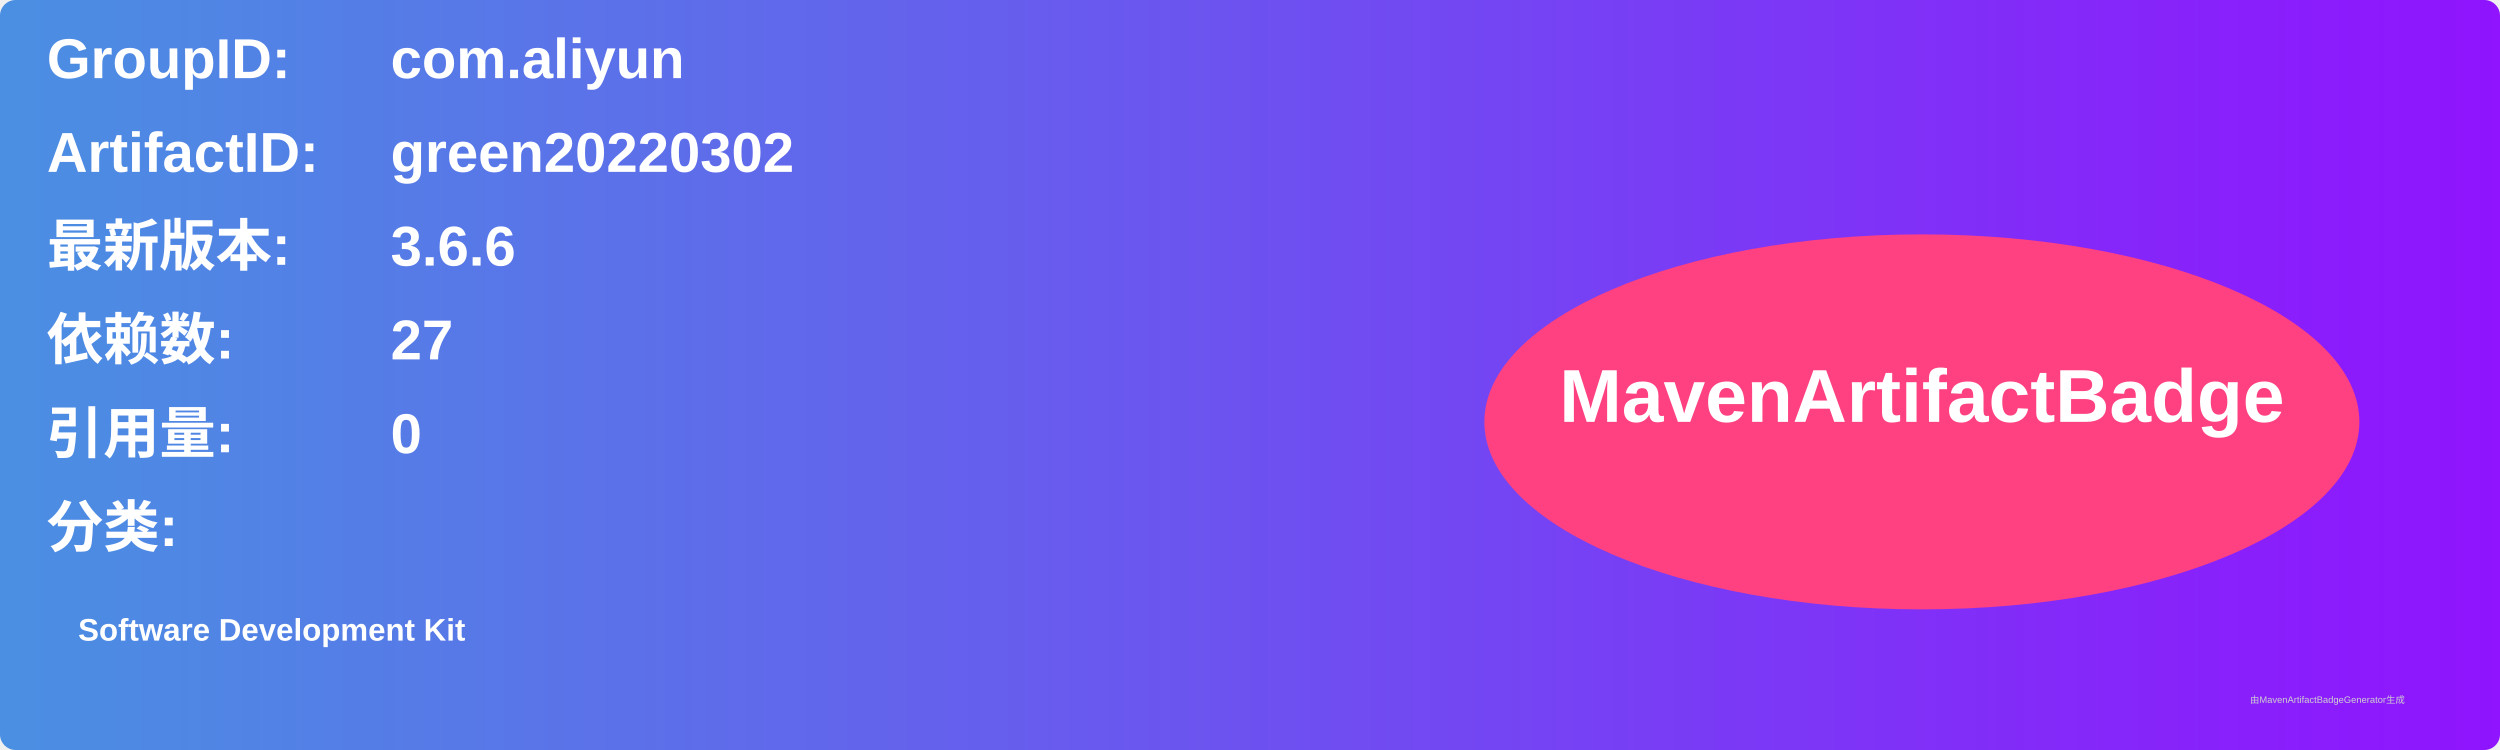
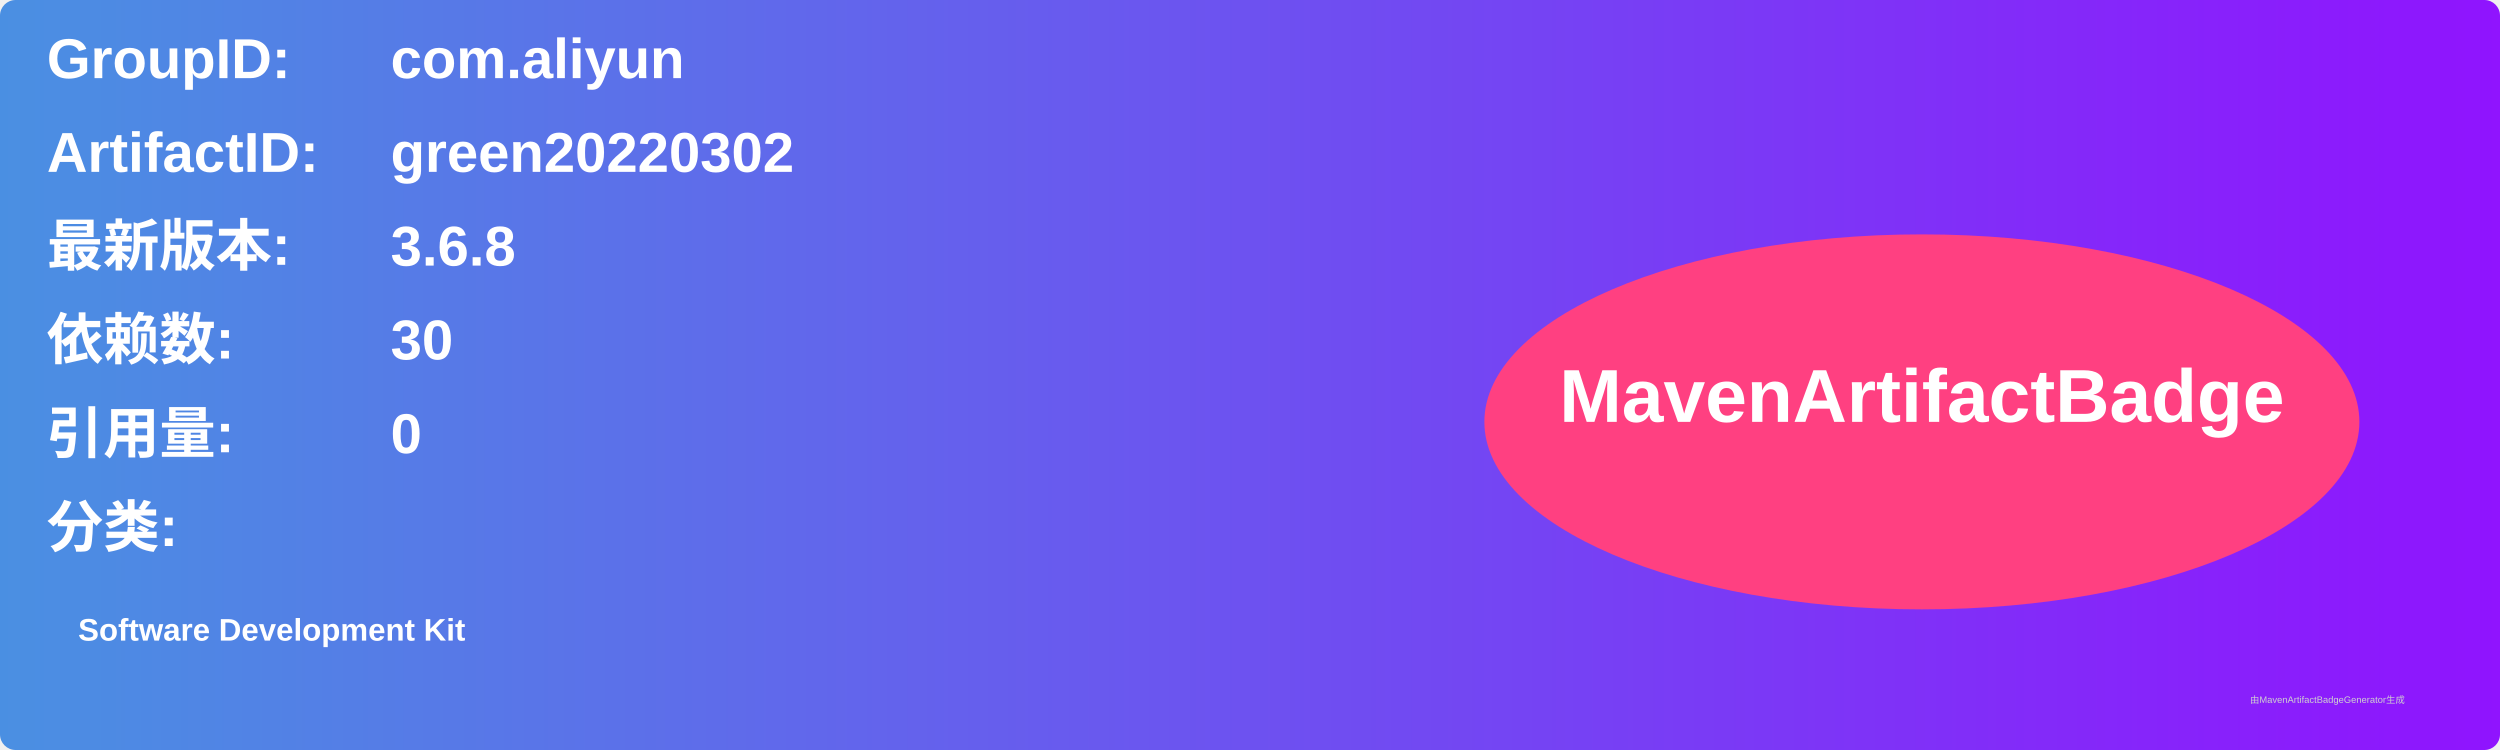
<svg xmlns="http://www.w3.org/2000/svg" width="800" height="240" viewBox="0 0 800 240">
  <linearGradient id="grad" x1="0%" y1="0%" x2="100%" y2="0%">
    <stop offset="0%" stop-color="#4a90e2" />
    <stop offset="100%" stop-color="#9013fe" />
  </linearGradient>
  <rect width="100%" height="100%" rx="5" ry="5" fill="url(#grad)" />
  <g transform="translate(15, 15)">
    <text x="0" y="10" font-family="Arial" font-size="18" fill="white" font-weight="bold" width="260">GroupID:</text>
    <text x="110" y="10" font-family="Arial" font-size="18" fill="white" font-weight="bold" width="460">com.aliyun</text>
    <text x="0" y="40" font-family="Arial" font-size="18" fill="white" font-weight="bold" width="260">ArtifactID:</text>
    <text x="110" y="40" font-family="Arial" font-size="18" fill="white" font-weight="bold" width="460">green20220302</text>
    <text x="0" y="70" font-family="Arial" font-size="18" fill="white" font-weight="bold">最新版本:</text>
    <text x="110" y="70" font-family="Arial" font-size="18" fill="white" font-weight="bold">
-       <tspan font-weight="bold">3.6.6</tspan>
+       <tspan font-weight="bold">3.6.8</tspan>
    </text>
    <text x="0" y="100" font-family="Arial" font-size="18" fill="white" font-weight="bold">依赖数: </text>
    <text x="110" y="100" font-family="Arial" font-size="18" fill="white">
-       <tspan font-weight="bold">27</tspan>
+       <tspan font-weight="bold">30</tspan>
    </text>
    <text x="0" y="130" font-family="Arial" font-size="18" fill="white" font-weight="bold">引用量: </text>
    <text x="110" y="130" font-family="Arial" font-size="18" fill="white">
      <tspan font-weight="bold">0</tspan>
    </text>
    <text x="0" y="160" font-family="Arial" font-size="18" fill="white" font-weight="bold">分类:</text>
    <text x="10" y="190" font-family="Arial" font-size="10" fill="white">
      <tspan font-weight="bold">Software Development Kit</tspan>
    </text>
    <ellipse cx="600" cy="120" rx="140" ry="60" fill="#ff4081" />
    <text x="600" y="120" text-anchor="middle" font-family="Arial" font-size="24" fill="white" font-weight="bold">MavenArtifactBadge</text>
  </g>
  <text x="720" y="225" font-family="Arial" font-size="3" fill="#d0d0d0">由MavenArtifactBadgeGenerator生成</text>
</svg>
